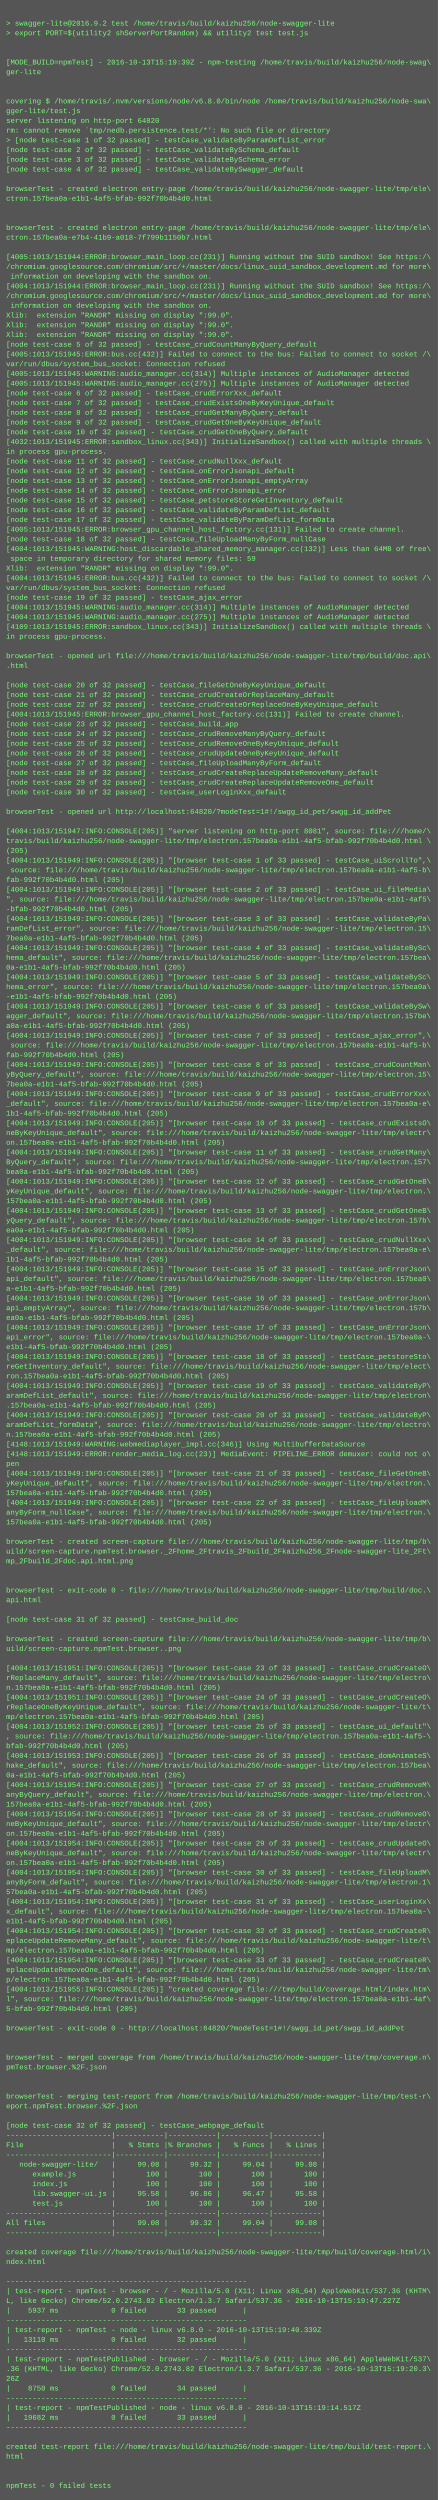
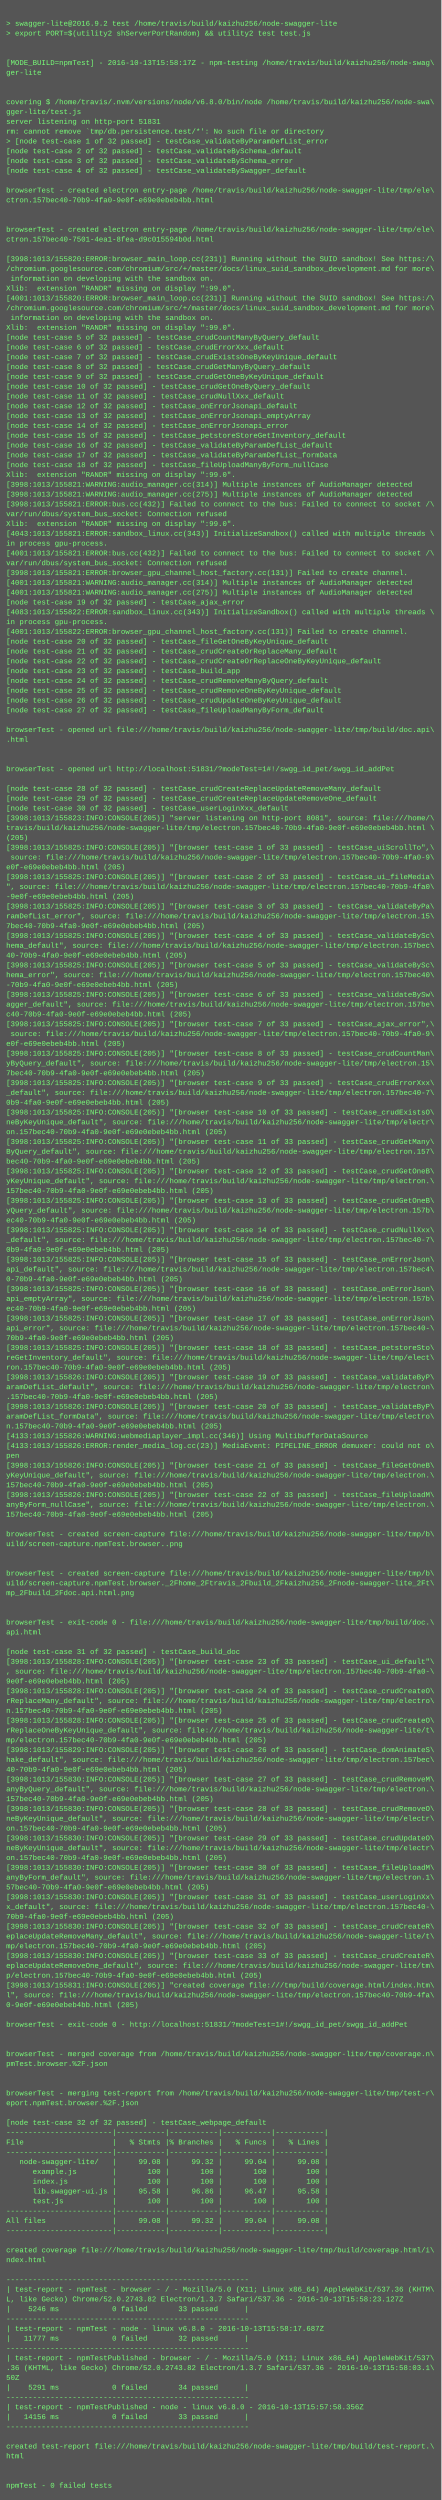
- <svg xmlns="http://www.w3.org/2000/svg" height="4110" width="720">
-   <rect height="4110" fill="#555" width="720" />
+ <svg xmlns="http://www.w3.org/2000/svg" height="4078" width="720">
+   <rect height="4078" fill="#555" width="720" />
  <text fill="#7f7" font-family="Courier New" font-size="12" xml:space="preserve">
    <tspan x="10" y="26" />
    <tspan x="10" y="42">&gt; swagger-lite@2016.9.2 test /home/travis/build/kaizhu256/node-swagger-lite</tspan>
    <tspan x="10" y="58">&gt; export PORT=$(utility2 shServerPortRandom) &amp;&amp; utility2 test test.js</tspan>
    <tspan x="10" y="74" />
    <tspan x="10" y="90" />
-     <tspan x="10" y="106">[MODE_BUILD=npmTest] - 2016-10-13T15:19:39Z - npm-testing /home/travis/build/kaizhu256/node-swag\</tspan>
+     <tspan x="10" y="106">[MODE_BUILD=npmTest] - 2016-10-13T15:58:17Z - npm-testing /home/travis/build/kaizhu256/node-swag\</tspan>
    <tspan x="10" y="122">ger-lite</tspan>
    <tspan x="10" y="138" />
    <tspan x="10" y="154" />
    <tspan x="10" y="170">covering $ /home/travis/.nvm/versions/node/v6.8.0/bin/node /home/travis/build/kaizhu256/node-swa\</tspan>
    <tspan x="10" y="186">gger-lite/test.js</tspan>
-     <tspan x="10" y="202">server listening on http-port 64820</tspan>
-     <tspan x="10" y="218">rm: cannot remove `tmp/nedb.persistence.test/*': No such file or directory</tspan>
+     <tspan x="10" y="202">server listening on http-port 51831</tspan>
+     <tspan x="10" y="218">rm: cannot remove `tmp/db.persistence.test/*': No such file or directory</tspan>
    <tspan x="10" y="234">&gt; [node test-case 1 of 32 passed] - testCase_validateByParamDefList_error</tspan>
    <tspan x="10" y="250">[node test-case 2 of 32 passed] - testCase_validateBySchema_default</tspan>
    <tspan x="10" y="266">[node test-case 3 of 32 passed] - testCase_validateBySchema_error</tspan>
    <tspan x="10" y="282">[node test-case 4 of 32 passed] - testCase_validateBySwagger_default</tspan>
    <tspan x="10" y="298" />
    <tspan x="10" y="314">browserTest - created electron entry-page /home/travis/build/kaizhu256/node-swagger-lite/tmp/ele\</tspan>
-     <tspan x="10" y="330">ctron.157bea0a-e1b1-4af5-bfab-992f70b4b4d0.html</tspan>
+     <tspan x="10" y="330">ctron.157bec40-70b9-4fa0-9e0f-e69e0ebeb4bb.html</tspan>
    <tspan x="10" y="346" />
    <tspan x="10" y="362" />
    <tspan x="10" y="378">browserTest - created electron entry-page /home/travis/build/kaizhu256/node-swagger-lite/tmp/ele\</tspan>
-     <tspan x="10" y="394">ctron.157bea0a-e7b4-41b9-a018-7f799b1150b7.html</tspan>
+     <tspan x="10" y="394">ctron.157bec40-7501-4ea1-8fea-d9c015594b0d.html</tspan>
    <tspan x="10" y="410" />
-     <tspan x="10" y="426">[4005:1013/151944:ERROR:browser_main_loop.cc(231)] Running without the SUID sandbox! See https:/\</tspan>
+     <tspan x="10" y="426">[3998:1013/155820:ERROR:browser_main_loop.cc(231)] Running without the SUID sandbox! See https:/\</tspan>
    <tspan x="10" y="442">/chromium.googlesource.com/chromium/src/+/master/docs/linux_suid_sandbox_development.md for more\</tspan>
    <tspan x="10" y="458"> information on developing with the sandbox on.</tspan>
-     <tspan x="10" y="474">[4004:1013/151944:ERROR:browser_main_loop.cc(231)] Running without the SUID sandbox! See https:/\</tspan>
-     <tspan x="10" y="490">/chromium.googlesource.com/chromium/src/+/master/docs/linux_suid_sandbox_development.md for more\</tspan>
-     <tspan x="10" y="506"> information on developing with the sandbox on.</tspan>
-     <tspan x="10" y="522">Xlib:  extension "RANDR" missing on display ":99.0".</tspan>
+     <tspan x="10" y="474">Xlib:  extension "RANDR" missing on display ":99.0".</tspan>
+     <tspan x="10" y="490">[4001:1013/155820:ERROR:browser_main_loop.cc(231)] Running without the SUID sandbox! See https:/\</tspan>
+     <tspan x="10" y="506">/chromium.googlesource.com/chromium/src/+/master/docs/linux_suid_sandbox_development.md for more\</tspan>
+     <tspan x="10" y="522"> information on developing with the sandbox on.</tspan>
    <tspan x="10" y="538">Xlib:  extension "RANDR" missing on display ":99.0".</tspan>
-     <tspan x="10" y="554">Xlib:  extension "RANDR" missing on display ":99.0".</tspan>
-     <tspan x="10" y="570">[node test-case 5 of 32 passed] - testCase_crudCountManyByQuery_default</tspan>
-     <tspan x="10" y="586">[4005:1013/151945:ERROR:bus.cc(432)] Failed to connect to the bus: Failed to connect to socket /\</tspan>
-     <tspan x="10" y="602">var/run/dbus/system_bus_socket: Connection refused</tspan>
-     <tspan x="10" y="618">[4005:1013/151945:WARNING:audio_manager.cc(314)] Multiple instances of AudioManager detected</tspan>
-     <tspan x="10" y="634">[4005:1013/151945:WARNING:audio_manager.cc(275)] Multiple instances of AudioManager detected</tspan>
-     <tspan x="10" y="650">[node test-case 6 of 32 passed] - testCase_crudErrorXxx_default</tspan>
-     <tspan x="10" y="666">[node test-case 7 of 32 passed] - testCase_crudExistsOneByKeyUnique_default</tspan>
-     <tspan x="10" y="682">[node test-case 8 of 32 passed] - testCase_crudGetManyByQuery_default</tspan>
-     <tspan x="10" y="698">[node test-case 9 of 32 passed] - testCase_crudGetOneByKeyUnique_default</tspan>
-     <tspan x="10" y="714">[node test-case 10 of 32 passed] - testCase_crudGetOneByQuery_default</tspan>
-     <tspan x="10" y="730">[4032:1013/151945:ERROR:sandbox_linux.cc(343)] InitializeSandbox() called with multiple threads \</tspan>
-     <tspan x="10" y="746">in process gpu-process. </tspan>
-     <tspan x="10" y="762">[node test-case 11 of 32 passed] - testCase_crudNullXxx_default</tspan>
-     <tspan x="10" y="778">[node test-case 12 of 32 passed] - testCase_onErrorJsonapi_default</tspan>
-     <tspan x="10" y="794">[node test-case 13 of 32 passed] - testCase_onErrorJsonapi_emptyArray</tspan>
-     <tspan x="10" y="810">[node test-case 14 of 32 passed] - testCase_onErrorJsonapi_error</tspan>
-     <tspan x="10" y="826">[node test-case 15 of 32 passed] - testCase_petstoreStoreGetInventory_default</tspan>
-     <tspan x="10" y="842">[node test-case 16 of 32 passed] - testCase_validateByParamDefList_default</tspan>
-     <tspan x="10" y="858">[node test-case 17 of 32 passed] - testCase_validateByParamDefList_formData</tspan>
-     <tspan x="10" y="874">[4005:1013/151945:ERROR:browser_gpu_channel_host_factory.cc(131)] Failed to create channel.</tspan>
-     <tspan x="10" y="890">[node test-case 18 of 32 passed] - testCase_fileUploadManyByForm_nullCase</tspan>
-     <tspan x="10" y="906">[4004:1013/151945:WARNING:host_discardable_shared_memory_manager.cc(132)] Less than 64MB of free\</tspan>
-     <tspan x="10" y="922"> space in temporary directory for shared memory files: 59</tspan>
-     <tspan x="10" y="938">Xlib:  extension "RANDR" missing on display ":99.0".</tspan>
-     <tspan x="10" y="954">[4004:1013/151945:ERROR:bus.cc(432)] Failed to connect to the bus: Failed to connect to socket /\</tspan>
-     <tspan x="10" y="970">var/run/dbus/system_bus_socket: Connection refused</tspan>
+     <tspan x="10" y="554">[node test-case 5 of 32 passed] - testCase_crudCountManyByQuery_default</tspan>
+     <tspan x="10" y="570">[node test-case 6 of 32 passed] - testCase_crudErrorXxx_default</tspan>
+     <tspan x="10" y="586">[node test-case 7 of 32 passed] - testCase_crudExistsOneByKeyUnique_default</tspan>
+     <tspan x="10" y="602">[node test-case 8 of 32 passed] - testCase_crudGetManyByQuery_default</tspan>
+     <tspan x="10" y="618">[node test-case 9 of 32 passed] - testCase_crudGetOneByKeyUnique_default</tspan>
+     <tspan x="10" y="634">[node test-case 10 of 32 passed] - testCase_crudGetOneByQuery_default</tspan>
+     <tspan x="10" y="650">[node test-case 11 of 32 passed] - testCase_crudNullXxx_default</tspan>
+     <tspan x="10" y="666">[node test-case 12 of 32 passed] - testCase_onErrorJsonapi_default</tspan>
+     <tspan x="10" y="682">[node test-case 13 of 32 passed] - testCase_onErrorJsonapi_emptyArray</tspan>
+     <tspan x="10" y="698">[node test-case 14 of 32 passed] - testCase_onErrorJsonapi_error</tspan>
+     <tspan x="10" y="714">[node test-case 15 of 32 passed] - testCase_petstoreStoreGetInventory_default</tspan>
+     <tspan x="10" y="730">[node test-case 16 of 32 passed] - testCase_validateByParamDefList_default</tspan>
+     <tspan x="10" y="746">[node test-case 17 of 32 passed] - testCase_validateByParamDefList_formData</tspan>
+     <tspan x="10" y="762">[node test-case 18 of 32 passed] - testCase_fileUploadManyByForm_nullCase</tspan>
+     <tspan x="10" y="778">Xlib:  extension "RANDR" missing on display ":99.0".</tspan>
+     <tspan x="10" y="794">[3998:1013/155821:WARNING:audio_manager.cc(314)] Multiple instances of AudioManager detected</tspan>
+     <tspan x="10" y="810">[3998:1013/155821:WARNING:audio_manager.cc(275)] Multiple instances of AudioManager detected</tspan>
+     <tspan x="10" y="826">[3998:1013/155821:ERROR:bus.cc(432)] Failed to connect to the bus: Failed to connect to socket /\</tspan>
+     <tspan x="10" y="842">var/run/dbus/system_bus_socket: Connection refused</tspan>
+     <tspan x="10" y="858">Xlib:  extension "RANDR" missing on display ":99.0".</tspan>
+     <tspan x="10" y="874">[4043:1013/155821:ERROR:sandbox_linux.cc(343)] InitializeSandbox() called with multiple threads \</tspan>
+     <tspan x="10" y="890">in process gpu-process. </tspan>
+     <tspan x="10" y="906">[4001:1013/155821:ERROR:bus.cc(432)] Failed to connect to the bus: Failed to connect to socket /\</tspan>
+     <tspan x="10" y="922">var/run/dbus/system_bus_socket: Connection refused</tspan>
+     <tspan x="10" y="938">[3998:1013/155821:ERROR:browser_gpu_channel_host_factory.cc(131)] Failed to create channel.</tspan>
+     <tspan x="10" y="954">[4001:1013/155821:WARNING:audio_manager.cc(314)] Multiple instances of AudioManager detected</tspan>
+     <tspan x="10" y="970">[4001:1013/155821:WARNING:audio_manager.cc(275)] Multiple instances of AudioManager detected</tspan>
    <tspan x="10" y="986">[node test-case 19 of 32 passed] - testCase_ajax_error</tspan>
-     <tspan x="10" y="1002">[4004:1013/151945:WARNING:audio_manager.cc(314)] Multiple instances of AudioManager detected</tspan>
-     <tspan x="10" y="1018">[4004:1013/151945:WARNING:audio_manager.cc(275)] Multiple instances of AudioManager detected</tspan>
-     <tspan x="10" y="1034">[4109:1013/151945:ERROR:sandbox_linux.cc(343)] InitializeSandbox() called with multiple threads \</tspan>
-     <tspan x="10" y="1050">in process gpu-process. </tspan>
-     <tspan x="10" y="1066" />
-     <tspan x="10" y="1082">browserTest - opened url file:///home/travis/build/kaizhu256/node-swagger-lite/tmp/build/doc.api\</tspan>
-     <tspan x="10" y="1098">.html</tspan>
-     <tspan x="10" y="1114" />
-     <tspan x="10" y="1130">[node test-case 20 of 32 passed] - testCase_fileGetOneByKeyUnique_default</tspan>
-     <tspan x="10" y="1146">[node test-case 21 of 32 passed] - testCase_crudCreateOrReplaceMany_default</tspan>
-     <tspan x="10" y="1162">[node test-case 22 of 32 passed] - testCase_crudCreateOrReplaceOneByKeyUnique_default</tspan>
-     <tspan x="10" y="1178">[4004:1013/151945:ERROR:browser_gpu_channel_host_factory.cc(131)] Failed to create channel.</tspan>
-     <tspan x="10" y="1194">[node test-case 23 of 32 passed] - testCase_build_app</tspan>
-     <tspan x="10" y="1210">[node test-case 24 of 32 passed] - testCase_crudRemoveManyByQuery_default</tspan>
-     <tspan x="10" y="1226">[node test-case 25 of 32 passed] - testCase_crudRemoveOneByKeyUnique_default</tspan>
-     <tspan x="10" y="1242">[node test-case 26 of 32 passed] - testCase_crudUpdateOneByKeyUnique_default</tspan>
-     <tspan x="10" y="1258">[node test-case 27 of 32 passed] - testCase_fileUploadManyByForm_default</tspan>
-     <tspan x="10" y="1274">[node test-case 28 of 32 passed] - testCase_crudCreateReplaceUpdateRemoveMany_default</tspan>
-     <tspan x="10" y="1290">[node test-case 29 of 32 passed] - testCase_crudCreateReplaceUpdateRemoveOne_default</tspan>
-     <tspan x="10" y="1306">[node test-case 30 of 32 passed] - testCase_userLoginXxx_default</tspan>
-     <tspan x="10" y="1322" />
-     <tspan x="10" y="1338">browserTest - opened url http://localhost:64820/?modeTest=1#!/swgg_id_pet/swgg_id_addPet</tspan>
-     <tspan x="10" y="1354" />
-     <tspan x="10" y="1370">[4004:1013/151947:INFO:CONSOLE(205)] "server listening on http-port 8081", source: file:///home/\</tspan>
-     <tspan x="10" y="1386">travis/build/kaizhu256/node-swagger-lite/tmp/electron.157bea0a-e1b1-4af5-bfab-992f70b4b4d0.html \</tspan>
-     <tspan x="10" y="1402">(205)</tspan>
-     <tspan x="10" y="1418">[4004:1013/151949:INFO:CONSOLE(205)] "[browser test-case 1 of 33 passed] - testCase_uiScrollTo",\</tspan>
-     <tspan x="10" y="1434"> source: file:///home/travis/build/kaizhu256/node-swagger-lite/tmp/electron.157bea0a-e1b1-4af5-b\</tspan>
-     <tspan x="10" y="1450">fab-992f70b4b4d0.html (205)</tspan>
-     <tspan x="10" y="1466">[4004:1013/151949:INFO:CONSOLE(205)] "[browser test-case 2 of 33 passed] - testCase_ui_fileMedia\</tspan>
-     <tspan x="10" y="1482">", source: file:///home/travis/build/kaizhu256/node-swagger-lite/tmp/electron.157bea0a-e1b1-4af5\</tspan>
-     <tspan x="10" y="1498">-bfab-992f70b4b4d0.html (205)</tspan>
-     <tspan x="10" y="1514">[4004:1013/151949:INFO:CONSOLE(205)] "[browser test-case 3 of 33 passed] - testCase_validateByPa\</tspan>
-     <tspan x="10" y="1530">ramDefList_error", source: file:///home/travis/build/kaizhu256/node-swagger-lite/tmp/electron.15\</tspan>
-     <tspan x="10" y="1546">7bea0a-e1b1-4af5-bfab-992f70b4b4d0.html (205)</tspan>
-     <tspan x="10" y="1562">[4004:1013/151949:INFO:CONSOLE(205)] "[browser test-case 4 of 33 passed] - testCase_validateBySc\</tspan>
-     <tspan x="10" y="1578">hema_default", source: file:///home/travis/build/kaizhu256/node-swagger-lite/tmp/electron.157bea\</tspan>
-     <tspan x="10" y="1594">0a-e1b1-4af5-bfab-992f70b4b4d0.html (205)</tspan>
-     <tspan x="10" y="1610">[4004:1013/151949:INFO:CONSOLE(205)] "[browser test-case 5 of 33 passed] - testCase_validateBySc\</tspan>
-     <tspan x="10" y="1626">hema_error", source: file:///home/travis/build/kaizhu256/node-swagger-lite/tmp/electron.157bea0a\</tspan>
-     <tspan x="10" y="1642">-e1b1-4af5-bfab-992f70b4b4d0.html (205)</tspan>
-     <tspan x="10" y="1658">[4004:1013/151949:INFO:CONSOLE(205)] "[browser test-case 6 of 33 passed] - testCase_validateBySw\</tspan>
-     <tspan x="10" y="1674">agger_default", source: file:///home/travis/build/kaizhu256/node-swagger-lite/tmp/electron.157be\</tspan>
-     <tspan x="10" y="1690">a0a-e1b1-4af5-bfab-992f70b4b4d0.html (205)</tspan>
-     <tspan x="10" y="1706">[4004:1013/151949:INFO:CONSOLE(205)] "[browser test-case 7 of 33 passed] - testCase_ajax_error",\</tspan>
-     <tspan x="10" y="1722"> source: file:///home/travis/build/kaizhu256/node-swagger-lite/tmp/electron.157bea0a-e1b1-4af5-b\</tspan>
-     <tspan x="10" y="1738">fab-992f70b4b4d0.html (205)</tspan>
-     <tspan x="10" y="1754">[4004:1013/151949:INFO:CONSOLE(205)] "[browser test-case 8 of 33 passed] - testCase_crudCountMan\</tspan>
-     <tspan x="10" y="1770">yByQuery_default", source: file:///home/travis/build/kaizhu256/node-swagger-lite/tmp/electron.15\</tspan>
-     <tspan x="10" y="1786">7bea0a-e1b1-4af5-bfab-992f70b4b4d0.html (205)</tspan>
-     <tspan x="10" y="1802">[4004:1013/151949:INFO:CONSOLE(205)] "[browser test-case 9 of 33 passed] - testCase_crudErrorXxx\</tspan>
-     <tspan x="10" y="1818">_default", source: file:///home/travis/build/kaizhu256/node-swagger-lite/tmp/electron.157bea0a-e\</tspan>
-     <tspan x="10" y="1834">1b1-4af5-bfab-992f70b4b4d0.html (205)</tspan>
-     <tspan x="10" y="1850">[4004:1013/151949:INFO:CONSOLE(205)] "[browser test-case 10 of 33 passed] - testCase_crudExistsO\</tspan>
-     <tspan x="10" y="1866">neByKeyUnique_default", source: file:///home/travis/build/kaizhu256/node-swagger-lite/tmp/electr\</tspan>
-     <tspan x="10" y="1882">on.157bea0a-e1b1-4af5-bfab-992f70b4b4d0.html (205)</tspan>
-     <tspan x="10" y="1898">[4004:1013/151949:INFO:CONSOLE(205)] "[browser test-case 11 of 33 passed] - testCase_crudGetMany\</tspan>
-     <tspan x="10" y="1914">ByQuery_default", source: file:///home/travis/build/kaizhu256/node-swagger-lite/tmp/electron.157\</tspan>
-     <tspan x="10" y="1930">bea0a-e1b1-4af5-bfab-992f70b4b4d0.html (205)</tspan>
-     <tspan x="10" y="1946">[4004:1013/151949:INFO:CONSOLE(205)] "[browser test-case 12 of 33 passed] - testCase_crudGetOneB\</tspan>
-     <tspan x="10" y="1962">yKeyUnique_default", source: file:///home/travis/build/kaizhu256/node-swagger-lite/tmp/electron.\</tspan>
-     <tspan x="10" y="1978">157bea0a-e1b1-4af5-bfab-992f70b4b4d0.html (205)</tspan>
-     <tspan x="10" y="1994">[4004:1013/151949:INFO:CONSOLE(205)] "[browser test-case 13 of 33 passed] - testCase_crudGetOneB\</tspan>
-     <tspan x="10" y="2010">yQuery_default", source: file:///home/travis/build/kaizhu256/node-swagger-lite/tmp/electron.157b\</tspan>
-     <tspan x="10" y="2026">ea0a-e1b1-4af5-bfab-992f70b4b4d0.html (205)</tspan>
-     <tspan x="10" y="2042">[4004:1013/151949:INFO:CONSOLE(205)] "[browser test-case 14 of 33 passed] - testCase_crudNullXxx\</tspan>
-     <tspan x="10" y="2058">_default", source: file:///home/travis/build/kaizhu256/node-swagger-lite/tmp/electron.157bea0a-e\</tspan>
-     <tspan x="10" y="2074">1b1-4af5-bfab-992f70b4b4d0.html (205)</tspan>
-     <tspan x="10" y="2090">[4004:1013/151949:INFO:CONSOLE(205)] "[browser test-case 15 of 33 passed] - testCase_onErrorJson\</tspan>
-     <tspan x="10" y="2106">api_default", source: file:///home/travis/build/kaizhu256/node-swagger-lite/tmp/electron.157bea0\</tspan>
-     <tspan x="10" y="2122">a-e1b1-4af5-bfab-992f70b4b4d0.html (205)</tspan>
-     <tspan x="10" y="2138">[4004:1013/151949:INFO:CONSOLE(205)] "[browser test-case 16 of 33 passed] - testCase_onErrorJson\</tspan>
-     <tspan x="10" y="2154">api_emptyArray", source: file:///home/travis/build/kaizhu256/node-swagger-lite/tmp/electron.157b\</tspan>
-     <tspan x="10" y="2170">ea0a-e1b1-4af5-bfab-992f70b4b4d0.html (205)</tspan>
-     <tspan x="10" y="2186">[4004:1013/151949:INFO:CONSOLE(205)] "[browser test-case 17 of 33 passed] - testCase_onErrorJson\</tspan>
-     <tspan x="10" y="2202">api_error", source: file:///home/travis/build/kaizhu256/node-swagger-lite/tmp/electron.157bea0a-\</tspan>
-     <tspan x="10" y="2218">e1b1-4af5-bfab-992f70b4b4d0.html (205)</tspan>
-     <tspan x="10" y="2234">[4004:1013/151949:INFO:CONSOLE(205)] "[browser test-case 18 of 33 passed] - testCase_petstoreSto\</tspan>
-     <tspan x="10" y="2250">reGetInventory_default", source: file:///home/travis/build/kaizhu256/node-swagger-lite/tmp/elect\</tspan>
-     <tspan x="10" y="2266">ron.157bea0a-e1b1-4af5-bfab-992f70b4b4d0.html (205)</tspan>
-     <tspan x="10" y="2282">[4004:1013/151949:INFO:CONSOLE(205)] "[browser test-case 19 of 33 passed] - testCase_validateByP\</tspan>
-     <tspan x="10" y="2298">aramDefList_default", source: file:///home/travis/build/kaizhu256/node-swagger-lite/tmp/electron\</tspan>
-     <tspan x="10" y="2314">.157bea0a-e1b1-4af5-bfab-992f70b4b4d0.html (205)</tspan>
-     <tspan x="10" y="2330">[4004:1013/151949:INFO:CONSOLE(205)] "[browser test-case 20 of 33 passed] - testCase_validateByP\</tspan>
-     <tspan x="10" y="2346">aramDefList_formData", source: file:///home/travis/build/kaizhu256/node-swagger-lite/tmp/electro\</tspan>
-     <tspan x="10" y="2362">n.157bea0a-e1b1-4af5-bfab-992f70b4b4d0.html (205)</tspan>
-     <tspan x="10" y="2378">[4148:1013/151949:WARNING:webmediaplayer_impl.cc(346)] Using MultibufferDataSource</tspan>
-     <tspan x="10" y="2394">[4148:1013/151949:ERROR:render_media_log.cc(23)] MediaEvent: PIPELINE_ERROR demuxer: could not o\</tspan>
-     <tspan x="10" y="2410">pen</tspan>
-     <tspan x="10" y="2426">[4004:1013/151949:INFO:CONSOLE(205)] "[browser test-case 21 of 33 passed] - testCase_fileGetOneB\</tspan>
-     <tspan x="10" y="2442">yKeyUnique_default", source: file:///home/travis/build/kaizhu256/node-swagger-lite/tmp/electron.\</tspan>
-     <tspan x="10" y="2458">157bea0a-e1b1-4af5-bfab-992f70b4b4d0.html (205)</tspan>
-     <tspan x="10" y="2474">[4004:1013/151949:INFO:CONSOLE(205)] "[browser test-case 22 of 33 passed] - testCase_fileUploadM\</tspan>
-     <tspan x="10" y="2490">anyByForm_nullCase", source: file:///home/travis/build/kaizhu256/node-swagger-lite/tmp/electron.\</tspan>
-     <tspan x="10" y="2506">157bea0a-e1b1-4af5-bfab-992f70b4b4d0.html (205)</tspan>
-     <tspan x="10" y="2522" />
-     <tspan x="10" y="2538">browserTest - created screen-capture file:///home/travis/build/kaizhu256/node-swagger-lite/tmp/b\</tspan>
-     <tspan x="10" y="2554">uild/screen-capture.npmTest.browser._2Fhome_2Ftravis_2Fbuild_2Fkaizhu256_2Fnode-swagger-lite_2Ft\</tspan>
-     <tspan x="10" y="2570">mp_2Fbuild_2Fdoc.api.html.png</tspan>
-     <tspan x="10" y="2586" />
-     <tspan x="10" y="2602" />
-     <tspan x="10" y="2618">browserTest - exit-code 0 - file:///home/travis/build/kaizhu256/node-swagger-lite/tmp/build/doc.\</tspan>
-     <tspan x="10" y="2634">api.html</tspan>
-     <tspan x="10" y="2650" />
-     <tspan x="10" y="2666">[node test-case 31 of 32 passed] - testCase_build_doc</tspan>
+     <tspan x="10" y="1002">[4083:1013/155822:ERROR:sandbox_linux.cc(343)] InitializeSandbox() called with multiple threads \</tspan>
+     <tspan x="10" y="1018">in process gpu-process. </tspan>
+     <tspan x="10" y="1034">[4001:1013/155822:ERROR:browser_gpu_channel_host_factory.cc(131)] Failed to create channel.</tspan>
+     <tspan x="10" y="1050">[node test-case 20 of 32 passed] - testCase_fileGetOneByKeyUnique_default</tspan>
+     <tspan x="10" y="1066">[node test-case 21 of 32 passed] - testCase_crudCreateOrReplaceMany_default</tspan>
+     <tspan x="10" y="1082">[node test-case 22 of 32 passed] - testCase_crudCreateOrReplaceOneByKeyUnique_default</tspan>
+     <tspan x="10" y="1098">[node test-case 23 of 32 passed] - testCase_build_app</tspan>
+     <tspan x="10" y="1114">[node test-case 24 of 32 passed] - testCase_crudRemoveManyByQuery_default</tspan>
+     <tspan x="10" y="1130">[node test-case 25 of 32 passed] - testCase_crudRemoveOneByKeyUnique_default</tspan>
+     <tspan x="10" y="1146">[node test-case 26 of 32 passed] - testCase_crudUpdateOneByKeyUnique_default</tspan>
+     <tspan x="10" y="1162">[node test-case 27 of 32 passed] - testCase_fileUploadManyByForm_default</tspan>
+     <tspan x="10" y="1178" />
+     <tspan x="10" y="1194">browserTest - opened url file:///home/travis/build/kaizhu256/node-swagger-lite/tmp/build/doc.api\</tspan>
+     <tspan x="10" y="1210">.html</tspan>
+     <tspan x="10" y="1226" />
+     <tspan x="10" y="1242" />
+     <tspan x="10" y="1258">browserTest - opened url http://localhost:51831/?modeTest=1#!/swgg_id_pet/swgg_id_addPet</tspan>
+     <tspan x="10" y="1274" />
+     <tspan x="10" y="1290">[node test-case 28 of 32 passed] - testCase_crudCreateReplaceUpdateRemoveMany_default</tspan>
+     <tspan x="10" y="1306">[node test-case 29 of 32 passed] - testCase_crudCreateReplaceUpdateRemoveOne_default</tspan>
+     <tspan x="10" y="1322">[node test-case 30 of 32 passed] - testCase_userLoginXxx_default</tspan>
+     <tspan x="10" y="1338">[3998:1013/155823:INFO:CONSOLE(205)] "server listening on http-port 8081", source: file:///home/\</tspan>
+     <tspan x="10" y="1354">travis/build/kaizhu256/node-swagger-lite/tmp/electron.157bec40-70b9-4fa0-9e0f-e69e0ebeb4bb.html \</tspan>
+     <tspan x="10" y="1370">(205)</tspan>
+     <tspan x="10" y="1386">[3998:1013/155825:INFO:CONSOLE(205)] "[browser test-case 1 of 33 passed] - testCase_uiScrollTo",\</tspan>
+     <tspan x="10" y="1402"> source: file:///home/travis/build/kaizhu256/node-swagger-lite/tmp/electron.157bec40-70b9-4fa0-9\</tspan>
+     <tspan x="10" y="1418">e0f-e69e0ebeb4bb.html (205)</tspan>
+     <tspan x="10" y="1434">[3998:1013/155825:INFO:CONSOLE(205)] "[browser test-case 2 of 33 passed] - testCase_ui_fileMedia\</tspan>
+     <tspan x="10" y="1450">", source: file:///home/travis/build/kaizhu256/node-swagger-lite/tmp/electron.157bec40-70b9-4fa0\</tspan>
+     <tspan x="10" y="1466">-9e0f-e69e0ebeb4bb.html (205)</tspan>
+     <tspan x="10" y="1482">[3998:1013/155825:INFO:CONSOLE(205)] "[browser test-case 3 of 33 passed] - testCase_validateByPa\</tspan>
+     <tspan x="10" y="1498">ramDefList_error", source: file:///home/travis/build/kaizhu256/node-swagger-lite/tmp/electron.15\</tspan>
+     <tspan x="10" y="1514">7bec40-70b9-4fa0-9e0f-e69e0ebeb4bb.html (205)</tspan>
+     <tspan x="10" y="1530">[3998:1013/155825:INFO:CONSOLE(205)] "[browser test-case 4 of 33 passed] - testCase_validateBySc\</tspan>
+     <tspan x="10" y="1546">hema_default", source: file:///home/travis/build/kaizhu256/node-swagger-lite/tmp/electron.157bec\</tspan>
+     <tspan x="10" y="1562">40-70b9-4fa0-9e0f-e69e0ebeb4bb.html (205)</tspan>
+     <tspan x="10" y="1578">[3998:1013/155825:INFO:CONSOLE(205)] "[browser test-case 5 of 33 passed] - testCase_validateBySc\</tspan>
+     <tspan x="10" y="1594">hema_error", source: file:///home/travis/build/kaizhu256/node-swagger-lite/tmp/electron.157bec40\</tspan>
+     <tspan x="10" y="1610">-70b9-4fa0-9e0f-e69e0ebeb4bb.html (205)</tspan>
+     <tspan x="10" y="1626">[3998:1013/155825:INFO:CONSOLE(205)] "[browser test-case 6 of 33 passed] - testCase_validateBySw\</tspan>
+     <tspan x="10" y="1642">agger_default", source: file:///home/travis/build/kaizhu256/node-swagger-lite/tmp/electron.157be\</tspan>
+     <tspan x="10" y="1658">c40-70b9-4fa0-9e0f-e69e0ebeb4bb.html (205)</tspan>
+     <tspan x="10" y="1674">[3998:1013/155825:INFO:CONSOLE(205)] "[browser test-case 7 of 33 passed] - testCase_ajax_error",\</tspan>
+     <tspan x="10" y="1690"> source: file:///home/travis/build/kaizhu256/node-swagger-lite/tmp/electron.157bec40-70b9-4fa0-9\</tspan>
+     <tspan x="10" y="1706">e0f-e69e0ebeb4bb.html (205)</tspan>
+     <tspan x="10" y="1722">[3998:1013/155825:INFO:CONSOLE(205)] "[browser test-case 8 of 33 passed] - testCase_crudCountMan\</tspan>
+     <tspan x="10" y="1738">yByQuery_default", source: file:///home/travis/build/kaizhu256/node-swagger-lite/tmp/electron.15\</tspan>
+     <tspan x="10" y="1754">7bec40-70b9-4fa0-9e0f-e69e0ebeb4bb.html (205)</tspan>
+     <tspan x="10" y="1770">[3998:1013/155825:INFO:CONSOLE(205)] "[browser test-case 9 of 33 passed] - testCase_crudErrorXxx\</tspan>
+     <tspan x="10" y="1786">_default", source: file:///home/travis/build/kaizhu256/node-swagger-lite/tmp/electron.157bec40-7\</tspan>
+     <tspan x="10" y="1802">0b9-4fa0-9e0f-e69e0ebeb4bb.html (205)</tspan>
+     <tspan x="10" y="1818">[3998:1013/155825:INFO:CONSOLE(205)] "[browser test-case 10 of 33 passed] - testCase_crudExistsO\</tspan>
+     <tspan x="10" y="1834">neByKeyUnique_default", source: file:///home/travis/build/kaizhu256/node-swagger-lite/tmp/electr\</tspan>
+     <tspan x="10" y="1850">on.157bec40-70b9-4fa0-9e0f-e69e0ebeb4bb.html (205)</tspan>
+     <tspan x="10" y="1866">[3998:1013/155825:INFO:CONSOLE(205)] "[browser test-case 11 of 33 passed] - testCase_crudGetMany\</tspan>
+     <tspan x="10" y="1882">ByQuery_default", source: file:///home/travis/build/kaizhu256/node-swagger-lite/tmp/electron.157\</tspan>
+     <tspan x="10" y="1898">bec40-70b9-4fa0-9e0f-e69e0ebeb4bb.html (205)</tspan>
+     <tspan x="10" y="1914">[3998:1013/155825:INFO:CONSOLE(205)] "[browser test-case 12 of 33 passed] - testCase_crudGetOneB\</tspan>
+     <tspan x="10" y="1930">yKeyUnique_default", source: file:///home/travis/build/kaizhu256/node-swagger-lite/tmp/electron.\</tspan>
+     <tspan x="10" y="1946">157bec40-70b9-4fa0-9e0f-e69e0ebeb4bb.html (205)</tspan>
+     <tspan x="10" y="1962">[3998:1013/155825:INFO:CONSOLE(205)] "[browser test-case 13 of 33 passed] - testCase_crudGetOneB\</tspan>
+     <tspan x="10" y="1978">yQuery_default", source: file:///home/travis/build/kaizhu256/node-swagger-lite/tmp/electron.157b\</tspan>
+     <tspan x="10" y="1994">ec40-70b9-4fa0-9e0f-e69e0ebeb4bb.html (205)</tspan>
+     <tspan x="10" y="2010">[3998:1013/155825:INFO:CONSOLE(205)] "[browser test-case 14 of 33 passed] - testCase_crudNullXxx\</tspan>
+     <tspan x="10" y="2026">_default", source: file:///home/travis/build/kaizhu256/node-swagger-lite/tmp/electron.157bec40-7\</tspan>
+     <tspan x="10" y="2042">0b9-4fa0-9e0f-e69e0ebeb4bb.html (205)</tspan>
+     <tspan x="10" y="2058">[3998:1013/155825:INFO:CONSOLE(205)] "[browser test-case 15 of 33 passed] - testCase_onErrorJson\</tspan>
+     <tspan x="10" y="2074">api_default", source: file:///home/travis/build/kaizhu256/node-swagger-lite/tmp/electron.157bec4\</tspan>
+     <tspan x="10" y="2090">0-70b9-4fa0-9e0f-e69e0ebeb4bb.html (205)</tspan>
+     <tspan x="10" y="2106">[3998:1013/155825:INFO:CONSOLE(205)] "[browser test-case 16 of 33 passed] - testCase_onErrorJson\</tspan>
+     <tspan x="10" y="2122">api_emptyArray", source: file:///home/travis/build/kaizhu256/node-swagger-lite/tmp/electron.157b\</tspan>
+     <tspan x="10" y="2138">ec40-70b9-4fa0-9e0f-e69e0ebeb4bb.html (205)</tspan>
+     <tspan x="10" y="2154">[3998:1013/155825:INFO:CONSOLE(205)] "[browser test-case 17 of 33 passed] - testCase_onErrorJson\</tspan>
+     <tspan x="10" y="2170">api_error", source: file:///home/travis/build/kaizhu256/node-swagger-lite/tmp/electron.157bec40-\</tspan>
+     <tspan x="10" y="2186">70b9-4fa0-9e0f-e69e0ebeb4bb.html (205)</tspan>
+     <tspan x="10" y="2202">[3998:1013/155825:INFO:CONSOLE(205)] "[browser test-case 18 of 33 passed] - testCase_petstoreSto\</tspan>
+     <tspan x="10" y="2218">reGetInventory_default", source: file:///home/travis/build/kaizhu256/node-swagger-lite/tmp/elect\</tspan>
+     <tspan x="10" y="2234">ron.157bec40-70b9-4fa0-9e0f-e69e0ebeb4bb.html (205)</tspan>
+     <tspan x="10" y="2250">[3998:1013/155826:INFO:CONSOLE(205)] "[browser test-case 19 of 33 passed] - testCase_validateByP\</tspan>
+     <tspan x="10" y="2266">aramDefList_default", source: file:///home/travis/build/kaizhu256/node-swagger-lite/tmp/electron\</tspan>
+     <tspan x="10" y="2282">.157bec40-70b9-4fa0-9e0f-e69e0ebeb4bb.html (205)</tspan>
+     <tspan x="10" y="2298">[3998:1013/155826:INFO:CONSOLE(205)] "[browser test-case 20 of 33 passed] - testCase_validateByP\</tspan>
+     <tspan x="10" y="2314">aramDefList_formData", source: file:///home/travis/build/kaizhu256/node-swagger-lite/tmp/electro\</tspan>
+     <tspan x="10" y="2330">n.157bec40-70b9-4fa0-9e0f-e69e0ebeb4bb.html (205)</tspan>
+     <tspan x="10" y="2346">[4133:1013/155826:WARNING:webmediaplayer_impl.cc(346)] Using MultibufferDataSource</tspan>
+     <tspan x="10" y="2362">[4133:1013/155826:ERROR:render_media_log.cc(23)] MediaEvent: PIPELINE_ERROR demuxer: could not o\</tspan>
+     <tspan x="10" y="2378">pen</tspan>
+     <tspan x="10" y="2394">[3998:1013/155826:INFO:CONSOLE(205)] "[browser test-case 21 of 33 passed] - testCase_fileGetOneB\</tspan>
+     <tspan x="10" y="2410">yKeyUnique_default", source: file:///home/travis/build/kaizhu256/node-swagger-lite/tmp/electron.\</tspan>
+     <tspan x="10" y="2426">157bec40-70b9-4fa0-9e0f-e69e0ebeb4bb.html (205)</tspan>
+     <tspan x="10" y="2442">[3998:1013/155826:INFO:CONSOLE(205)] "[browser test-case 22 of 33 passed] - testCase_fileUploadM\</tspan>
+     <tspan x="10" y="2458">anyByForm_nullCase", source: file:///home/travis/build/kaizhu256/node-swagger-lite/tmp/electron.\</tspan>
+     <tspan x="10" y="2474">157bec40-70b9-4fa0-9e0f-e69e0ebeb4bb.html (205)</tspan>
+     <tspan x="10" y="2490" />
+     <tspan x="10" y="2506">browserTest - created screen-capture file:///home/travis/build/kaizhu256/node-swagger-lite/tmp/b\</tspan>
+     <tspan x="10" y="2522">uild/screen-capture.npmTest.browser..png</tspan>
+     <tspan x="10" y="2538" />
+     <tspan x="10" y="2554" />
+     <tspan x="10" y="2570">browserTest - created screen-capture file:///home/travis/build/kaizhu256/node-swagger-lite/tmp/b\</tspan>
+     <tspan x="10" y="2586">uild/screen-capture.npmTest.browser._2Fhome_2Ftravis_2Fbuild_2Fkaizhu256_2Fnode-swagger-lite_2Ft\</tspan>
+     <tspan x="10" y="2602">mp_2Fbuild_2Fdoc.api.html.png</tspan>
+     <tspan x="10" y="2618" />
+     <tspan x="10" y="2634" />
+     <tspan x="10" y="2650">browserTest - exit-code 0 - file:///home/travis/build/kaizhu256/node-swagger-lite/tmp/build/doc.\</tspan>
+     <tspan x="10" y="2666">api.html</tspan>
    <tspan x="10" y="2682" />
-     <tspan x="10" y="2698">browserTest - created screen-capture file:///home/travis/build/kaizhu256/node-swagger-lite/tmp/b\</tspan>
-     <tspan x="10" y="2714">uild/screen-capture.npmTest.browser..png</tspan>
-     <tspan x="10" y="2730" />
-     <tspan x="10" y="2746">[4004:1013/151951:INFO:CONSOLE(205)] "[browser test-case 23 of 33 passed] - testCase_crudCreateO\</tspan>
-     <tspan x="10" y="2762">rReplaceMany_default", source: file:///home/travis/build/kaizhu256/node-swagger-lite/tmp/electro\</tspan>
-     <tspan x="10" y="2778">n.157bea0a-e1b1-4af5-bfab-992f70b4b4d0.html (205)</tspan>
-     <tspan x="10" y="2794">[4004:1013/151951:INFO:CONSOLE(205)] "[browser test-case 24 of 33 passed] - testCase_crudCreateO\</tspan>
-     <tspan x="10" y="2810">rReplaceOneByKeyUnique_default", source: file:///home/travis/build/kaizhu256/node-swagger-lite/t\</tspan>
-     <tspan x="10" y="2826">mp/electron.157bea0a-e1b1-4af5-bfab-992f70b4b4d0.html (205)</tspan>
-     <tspan x="10" y="2842">[4004:1013/151952:INFO:CONSOLE(205)] "[browser test-case 25 of 33 passed] - testCase_ui_default"\</tspan>
-     <tspan x="10" y="2858">, source: file:///home/travis/build/kaizhu256/node-swagger-lite/tmp/electron.157bea0a-e1b1-4af5-\</tspan>
-     <tspan x="10" y="2874">bfab-992f70b4b4d0.html (205)</tspan>
-     <tspan x="10" y="2890">[4004:1013/151953:INFO:CONSOLE(205)] "[browser test-case 26 of 33 passed] - testCase_domAnimateS\</tspan>
-     <tspan x="10" y="2906">hake_default", source: file:///home/travis/build/kaizhu256/node-swagger-lite/tmp/electron.157bea\</tspan>
-     <tspan x="10" y="2922">0a-e1b1-4af5-bfab-992f70b4b4d0.html (205)</tspan>
-     <tspan x="10" y="2938">[4004:1013/151954:INFO:CONSOLE(205)] "[browser test-case 27 of 33 passed] - testCase_crudRemoveM\</tspan>
-     <tspan x="10" y="2954">anyByQuery_default", source: file:///home/travis/build/kaizhu256/node-swagger-lite/tmp/electron.\</tspan>
-     <tspan x="10" y="2970">157bea0a-e1b1-4af5-bfab-992f70b4b4d0.html (205)</tspan>
-     <tspan x="10" y="2986">[4004:1013/151954:INFO:CONSOLE(205)] "[browser test-case 28 of 33 passed] - testCase_crudRemoveO\</tspan>
-     <tspan x="10" y="3002">neByKeyUnique_default", source: file:///home/travis/build/kaizhu256/node-swagger-lite/tmp/electr\</tspan>
-     <tspan x="10" y="3018">on.157bea0a-e1b1-4af5-bfab-992f70b4b4d0.html (205)</tspan>
-     <tspan x="10" y="3034">[4004:1013/151954:INFO:CONSOLE(205)] "[browser test-case 29 of 33 passed] - testCase_crudUpdateO\</tspan>
-     <tspan x="10" y="3050">neByKeyUnique_default", source: file:///home/travis/build/kaizhu256/node-swagger-lite/tmp/electr\</tspan>
-     <tspan x="10" y="3066">on.157bea0a-e1b1-4af5-bfab-992f70b4b4d0.html (205)</tspan>
-     <tspan x="10" y="3082">[4004:1013/151954:INFO:CONSOLE(205)] "[browser test-case 30 of 33 passed] - testCase_fileUploadM\</tspan>
-     <tspan x="10" y="3098">anyByForm_default", source: file:///home/travis/build/kaizhu256/node-swagger-lite/tmp/electron.1\</tspan>
-     <tspan x="10" y="3114">57bea0a-e1b1-4af5-bfab-992f70b4b4d0.html (205)</tspan>
-     <tspan x="10" y="3130">[4004:1013/151954:INFO:CONSOLE(205)] "[browser test-case 31 of 33 passed] - testCase_userLoginXx\</tspan>
-     <tspan x="10" y="3146">x_default", source: file:///home/travis/build/kaizhu256/node-swagger-lite/tmp/electron.157bea0a-\</tspan>
-     <tspan x="10" y="3162">e1b1-4af5-bfab-992f70b4b4d0.html (205)</tspan>
-     <tspan x="10" y="3178">[4004:1013/151954:INFO:CONSOLE(205)] "[browser test-case 32 of 33 passed] - testCase_crudCreateR\</tspan>
-     <tspan x="10" y="3194">eplaceUpdateRemoveMany_default", source: file:///home/travis/build/kaizhu256/node-swagger-lite/t\</tspan>
-     <tspan x="10" y="3210">mp/electron.157bea0a-e1b1-4af5-bfab-992f70b4b4d0.html (205)</tspan>
-     <tspan x="10" y="3226">[4004:1013/151954:INFO:CONSOLE(205)] "[browser test-case 33 of 33 passed] - testCase_crudCreateR\</tspan>
-     <tspan x="10" y="3242">eplaceUpdateRemoveOne_default", source: file:///home/travis/build/kaizhu256/node-swagger-lite/tm\</tspan>
-     <tspan x="10" y="3258">p/electron.157bea0a-e1b1-4af5-bfab-992f70b4b4d0.html (205)</tspan>
-     <tspan x="10" y="3274">[4004:1013/151955:INFO:CONSOLE(205)] "created coverage file:///tmp/build/coverage.html/index.htm\</tspan>
-     <tspan x="10" y="3290">l", source: file:///home/travis/build/kaizhu256/node-swagger-lite/tmp/electron.157bea0a-e1b1-4af\</tspan>
-     <tspan x="10" y="3306">5-bfab-992f70b4b4d0.html (205)</tspan>
+     <tspan x="10" y="2698">[node test-case 31 of 32 passed] - testCase_build_doc</tspan>
+     <tspan x="10" y="2714">[3998:1013/155828:INFO:CONSOLE(205)] "[browser test-case 23 of 33 passed] - testCase_ui_default"\</tspan>
+     <tspan x="10" y="2730">, source: file:///home/travis/build/kaizhu256/node-swagger-lite/tmp/electron.157bec40-70b9-4fa0-\</tspan>
+     <tspan x="10" y="2746">9e0f-e69e0ebeb4bb.html (205)</tspan>
+     <tspan x="10" y="2762">[3998:1013/155828:INFO:CONSOLE(205)] "[browser test-case 24 of 33 passed] - testCase_crudCreateO\</tspan>
+     <tspan x="10" y="2778">rReplaceMany_default", source: file:///home/travis/build/kaizhu256/node-swagger-lite/tmp/electro\</tspan>
+     <tspan x="10" y="2794">n.157bec40-70b9-4fa0-9e0f-e69e0ebeb4bb.html (205)</tspan>
+     <tspan x="10" y="2810">[3998:1013/155828:INFO:CONSOLE(205)] "[browser test-case 25 of 33 passed] - testCase_crudCreateO\</tspan>
+     <tspan x="10" y="2826">rReplaceOneByKeyUnique_default", source: file:///home/travis/build/kaizhu256/node-swagger-lite/t\</tspan>
+     <tspan x="10" y="2842">mp/electron.157bec40-70b9-4fa0-9e0f-e69e0ebeb4bb.html (205)</tspan>
+     <tspan x="10" y="2858">[3998:1013/155829:INFO:CONSOLE(205)] "[browser test-case 26 of 33 passed] - testCase_domAnimateS\</tspan>
+     <tspan x="10" y="2874">hake_default", source: file:///home/travis/build/kaizhu256/node-swagger-lite/tmp/electron.157bec\</tspan>
+     <tspan x="10" y="2890">40-70b9-4fa0-9e0f-e69e0ebeb4bb.html (205)</tspan>
+     <tspan x="10" y="2906">[3998:1013/155830:INFO:CONSOLE(205)] "[browser test-case 27 of 33 passed] - testCase_crudRemoveM\</tspan>
+     <tspan x="10" y="2922">anyByQuery_default", source: file:///home/travis/build/kaizhu256/node-swagger-lite/tmp/electron.\</tspan>
+     <tspan x="10" y="2938">157bec40-70b9-4fa0-9e0f-e69e0ebeb4bb.html (205)</tspan>
+     <tspan x="10" y="2954">[3998:1013/155830:INFO:CONSOLE(205)] "[browser test-case 28 of 33 passed] - testCase_crudRemoveO\</tspan>
+     <tspan x="10" y="2970">neByKeyUnique_default", source: file:///home/travis/build/kaizhu256/node-swagger-lite/tmp/electr\</tspan>
+     <tspan x="10" y="2986">on.157bec40-70b9-4fa0-9e0f-e69e0ebeb4bb.html (205)</tspan>
+     <tspan x="10" y="3002">[3998:1013/155830:INFO:CONSOLE(205)] "[browser test-case 29 of 33 passed] - testCase_crudUpdateO\</tspan>
+     <tspan x="10" y="3018">neByKeyUnique_default", source: file:///home/travis/build/kaizhu256/node-swagger-lite/tmp/electr\</tspan>
+     <tspan x="10" y="3034">on.157bec40-70b9-4fa0-9e0f-e69e0ebeb4bb.html (205)</tspan>
+     <tspan x="10" y="3050">[3998:1013/155830:INFO:CONSOLE(205)] "[browser test-case 30 of 33 passed] - testCase_fileUploadM\</tspan>
+     <tspan x="10" y="3066">anyByForm_default", source: file:///home/travis/build/kaizhu256/node-swagger-lite/tmp/electron.1\</tspan>
+     <tspan x="10" y="3082">57bec40-70b9-4fa0-9e0f-e69e0ebeb4bb.html (205)</tspan>
+     <tspan x="10" y="3098">[3998:1013/155830:INFO:CONSOLE(205)] "[browser test-case 31 of 33 passed] - testCase_userLoginXx\</tspan>
+     <tspan x="10" y="3114">x_default", source: file:///home/travis/build/kaizhu256/node-swagger-lite/tmp/electron.157bec40-\</tspan>
+     <tspan x="10" y="3130">70b9-4fa0-9e0f-e69e0ebeb4bb.html (205)</tspan>
+     <tspan x="10" y="3146">[3998:1013/155830:INFO:CONSOLE(205)] "[browser test-case 32 of 33 passed] - testCase_crudCreateR\</tspan>
+     <tspan x="10" y="3162">eplaceUpdateRemoveMany_default", source: file:///home/travis/build/kaizhu256/node-swagger-lite/t\</tspan>
+     <tspan x="10" y="3178">mp/electron.157bec40-70b9-4fa0-9e0f-e69e0ebeb4bb.html (205)</tspan>
+     <tspan x="10" y="3194">[3998:1013/155830:INFO:CONSOLE(205)] "[browser test-case 33 of 33 passed] - testCase_crudCreateR\</tspan>
+     <tspan x="10" y="3210">eplaceUpdateRemoveOne_default", source: file:///home/travis/build/kaizhu256/node-swagger-lite/tm\</tspan>
+     <tspan x="10" y="3226">p/electron.157bec40-70b9-4fa0-9e0f-e69e0ebeb4bb.html (205)</tspan>
+     <tspan x="10" y="3242">[3998:1013/155831:INFO:CONSOLE(205)] "created coverage file:///tmp/build/coverage.html/index.htm\</tspan>
+     <tspan x="10" y="3258">l", source: file:///home/travis/build/kaizhu256/node-swagger-lite/tmp/electron.157bec40-70b9-4fa\</tspan>
+     <tspan x="10" y="3274">0-9e0f-e69e0ebeb4bb.html (205)</tspan>
+     <tspan x="10" y="3290" />
+     <tspan x="10" y="3306">browserTest - exit-code 0 - http://localhost:51831/?modeTest=1#!/swgg_id_pet/swgg_id_addPet</tspan>
    <tspan x="10" y="3322" />
-     <tspan x="10" y="3338">browserTest - exit-code 0 - http://localhost:64820/?modeTest=1#!/swgg_id_pet/swgg_id_addPet</tspan>
-     <tspan x="10" y="3354" />
-     <tspan x="10" y="3370" />
-     <tspan x="10" y="3386">browserTest - merged coverage from /home/travis/build/kaizhu256/node-swagger-lite/tmp/coverage.n\</tspan>
-     <tspan x="10" y="3402">pmTest.browser.%2F.json</tspan>
-     <tspan x="10" y="3418" />
-     <tspan x="10" y="3434" />
-     <tspan x="10" y="3450">browserTest - merging test-report from /home/travis/build/kaizhu256/node-swagger-lite/tmp/test-r\</tspan>
-     <tspan x="10" y="3466">eport.npmTest.browser.%2F.json</tspan>
-     <tspan x="10" y="3482" />
-     <tspan x="10" y="3498">[node test-case 32 of 32 passed] - testCase_webpage_default</tspan>
+     <tspan x="10" y="3338" />
+     <tspan x="10" y="3354">browserTest - merged coverage from /home/travis/build/kaizhu256/node-swagger-lite/tmp/coverage.n\</tspan>
+     <tspan x="10" y="3370">pmTest.browser.%2F.json</tspan>
+     <tspan x="10" y="3386" />
+     <tspan x="10" y="3402" />
+     <tspan x="10" y="3418">browserTest - merging test-report from /home/travis/build/kaizhu256/node-swagger-lite/tmp/test-r\</tspan>
+     <tspan x="10" y="3434">eport.npmTest.browser.%2F.json</tspan>
+     <tspan x="10" y="3450" />
+     <tspan x="10" y="3466">[node test-case 32 of 32 passed] - testCase_webpage_default</tspan>
+     <tspan x="10" y="3482">------------------------|-----------|-----------|-----------|-----------|</tspan>
+     <tspan x="10" y="3498">File                    |   % Stmts |% Branches |   % Funcs |   % Lines |</tspan>
    <tspan x="10" y="3514">------------------------|-----------|-----------|-----------|-----------|</tspan>
-     <tspan x="10" y="3530">File                    |   % Stmts |% Branches |   % Funcs |   % Lines |</tspan>
-     <tspan x="10" y="3546">------------------------|-----------|-----------|-----------|-----------|</tspan>
-     <tspan x="10" y="3562">   node-swagger-lite/   |     99.08 |     99.32 |     99.04 |     99.08 |</tspan>
-     <tspan x="10" y="3578">      example.js        |       100 |       100 |       100 |       100 |</tspan>
-     <tspan x="10" y="3594">      index.js          |       100 |       100 |       100 |       100 |</tspan>
-     <tspan x="10" y="3610">      lib.swagger-ui.js |     95.58 |     96.86 |     96.47 |     95.58 |</tspan>
-     <tspan x="10" y="3626">      test.js           |       100 |       100 |       100 |       100 |</tspan>
+     <tspan x="10" y="3530">   node-swagger-lite/   |     99.08 |     99.32 |     99.04 |     99.08 |</tspan>
+     <tspan x="10" y="3546">      example.js        |       100 |       100 |       100 |       100 |</tspan>
+     <tspan x="10" y="3562">      index.js          |       100 |       100 |       100 |       100 |</tspan>
+     <tspan x="10" y="3578">      lib.swagger-ui.js |     95.58 |     96.86 |     96.47 |     95.58 |</tspan>
+     <tspan x="10" y="3594">      test.js           |       100 |       100 |       100 |       100 |</tspan>
+     <tspan x="10" y="3610">------------------------|-----------|-----------|-----------|-----------|</tspan>
+     <tspan x="10" y="3626">All files               |     99.08 |     99.32 |     99.04 |     99.08 |</tspan>
    <tspan x="10" y="3642">------------------------|-----------|-----------|-----------|-----------|</tspan>
-     <tspan x="10" y="3658">All files               |     99.08 |     99.32 |     99.04 |     99.08 |</tspan>
-     <tspan x="10" y="3674">------------------------|-----------|-----------|-----------|-----------|</tspan>
-     <tspan x="10" y="3690" />
-     <tspan x="10" y="3706">created coverage file:///home/travis/build/kaizhu256/node-swagger-lite/tmp/build/coverage.html/i\</tspan>
-     <tspan x="10" y="3722">ndex.html</tspan>
-     <tspan x="10" y="3738" />
-     <tspan x="10" y="3754">-------------------------------------------------------</tspan>
-     <tspan x="10" y="3770">| test-report - npmTest - browser - / - Mozilla/5.0 (X11; Linux x86_64) AppleWebKit/537.36 (KHTM\</tspan>
-     <tspan x="10" y="3786">L, like Gecko) Chrome/52.0.2743.82 Electron/1.3.7 Safari/537.36 - 2016-10-13T15:19:47.227Z</tspan>
-     <tspan x="10" y="3802">|    5937 ms            0 failed       33 passed      |</tspan>
-     <tspan x="10" y="3818">-------------------------------------------------------</tspan>
-     <tspan x="10" y="3834">| test-report - npmTest - node - linux v6.8.0 - 2016-10-13T15:19:40.339Z</tspan>
-     <tspan x="10" y="3850">|   13110 ms            0 failed       32 passed      |</tspan>
-     <tspan x="10" y="3866">-------------------------------------------------------</tspan>
-     <tspan x="10" y="3882">| test-report - npmTestPublished - browser - / - Mozilla/5.0 (X11; Linux x86_64) AppleWebKit/537\</tspan>
-     <tspan x="10" y="3898">.36 (KHTML, like Gecko) Chrome/52.0.2743.82 Electron/1.3.7 Safari/537.36 - 2016-10-13T15:19:20.3\</tspan>
-     <tspan x="10" y="3914">26Z</tspan>
-     <tspan x="10" y="3930">|    8750 ms            0 failed       34 passed      |</tspan>
-     <tspan x="10" y="3946">-------------------------------------------------------</tspan>
-     <tspan x="10" y="3962">| test-report - npmTestPublished - node - linux v6.8.0 - 2016-10-13T15:19:14.517Z</tspan>
-     <tspan x="10" y="3978">|   19682 ms            0 failed       33 passed      |</tspan>
-     <tspan x="10" y="3994">-------------------------------------------------------</tspan>
-     <tspan x="10" y="4010" />
-     <tspan x="10" y="4026">created test-report file:///home/travis/build/kaizhu256/node-swagger-lite/tmp/build/test-report.\</tspan>
-     <tspan x="10" y="4042">html</tspan>
-     <tspan x="10" y="4058" />
-     <tspan x="10" y="4074" />
-     <tspan x="10" y="4090">npmTest - 0 failed tests</tspan>
+     <tspan x="10" y="3658" />
+     <tspan x="10" y="3674">created coverage file:///home/travis/build/kaizhu256/node-swagger-lite/tmp/build/coverage.html/i\</tspan>
+     <tspan x="10" y="3690">ndex.html</tspan>
+     <tspan x="10" y="3706" />
+     <tspan x="10" y="3722">-------------------------------------------------------</tspan>
+     <tspan x="10" y="3738">| test-report - npmTest - browser - / - Mozilla/5.0 (X11; Linux x86_64) AppleWebKit/537.36 (KHTM\</tspan>
+     <tspan x="10" y="3754">L, like Gecko) Chrome/52.0.2743.82 Electron/1.3.7 Safari/537.36 - 2016-10-13T15:58:23.127Z</tspan>
+     <tspan x="10" y="3770">|    5246 ms            0 failed       33 passed      |</tspan>
+     <tspan x="10" y="3786">-------------------------------------------------------</tspan>
+     <tspan x="10" y="3802">| test-report - npmTest - node - linux v6.8.0 - 2016-10-13T15:58:17.687Z</tspan>
+     <tspan x="10" y="3818">|   11777 ms            0 failed       32 passed      |</tspan>
+     <tspan x="10" y="3834">-------------------------------------------------------</tspan>
+     <tspan x="10" y="3850">| test-report - npmTestPublished - browser - / - Mozilla/5.0 (X11; Linux x86_64) AppleWebKit/537\</tspan>
+     <tspan x="10" y="3866">.36 (KHTML, like Gecko) Chrome/52.0.2743.82 Electron/1.3.7 Safari/537.36 - 2016-10-13T15:58:03.1\</tspan>
+     <tspan x="10" y="3882">50Z</tspan>
+     <tspan x="10" y="3898">|    5291 ms            0 failed       34 passed      |</tspan>
+     <tspan x="10" y="3914">-------------------------------------------------------</tspan>
+     <tspan x="10" y="3930">| test-report - npmTestPublished - node - linux v6.8.0 - 2016-10-13T15:57:58.356Z</tspan>
+     <tspan x="10" y="3946">|   14156 ms            0 failed       33 passed      |</tspan>
+     <tspan x="10" y="3962">-------------------------------------------------------</tspan>
+     <tspan x="10" y="3978" />
+     <tspan x="10" y="3994">created test-report file:///home/travis/build/kaizhu256/node-swagger-lite/tmp/build/test-report.\</tspan>
+     <tspan x="10" y="4010">html</tspan>
+     <tspan x="10" y="4026" />
+     <tspan x="10" y="4042" />
+     <tspan x="10" y="4058">npmTest - 0 failed tests</tspan>
  </text>
</svg>
